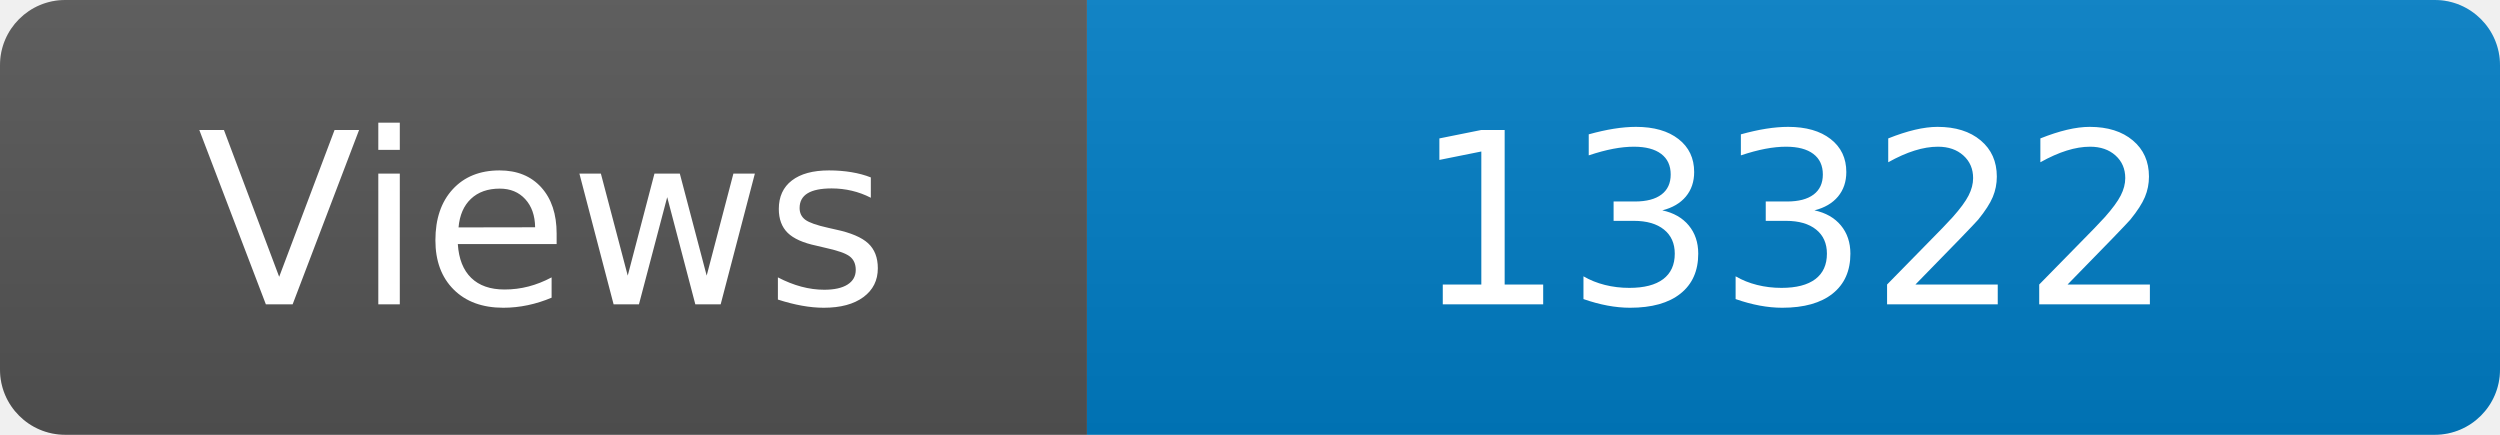
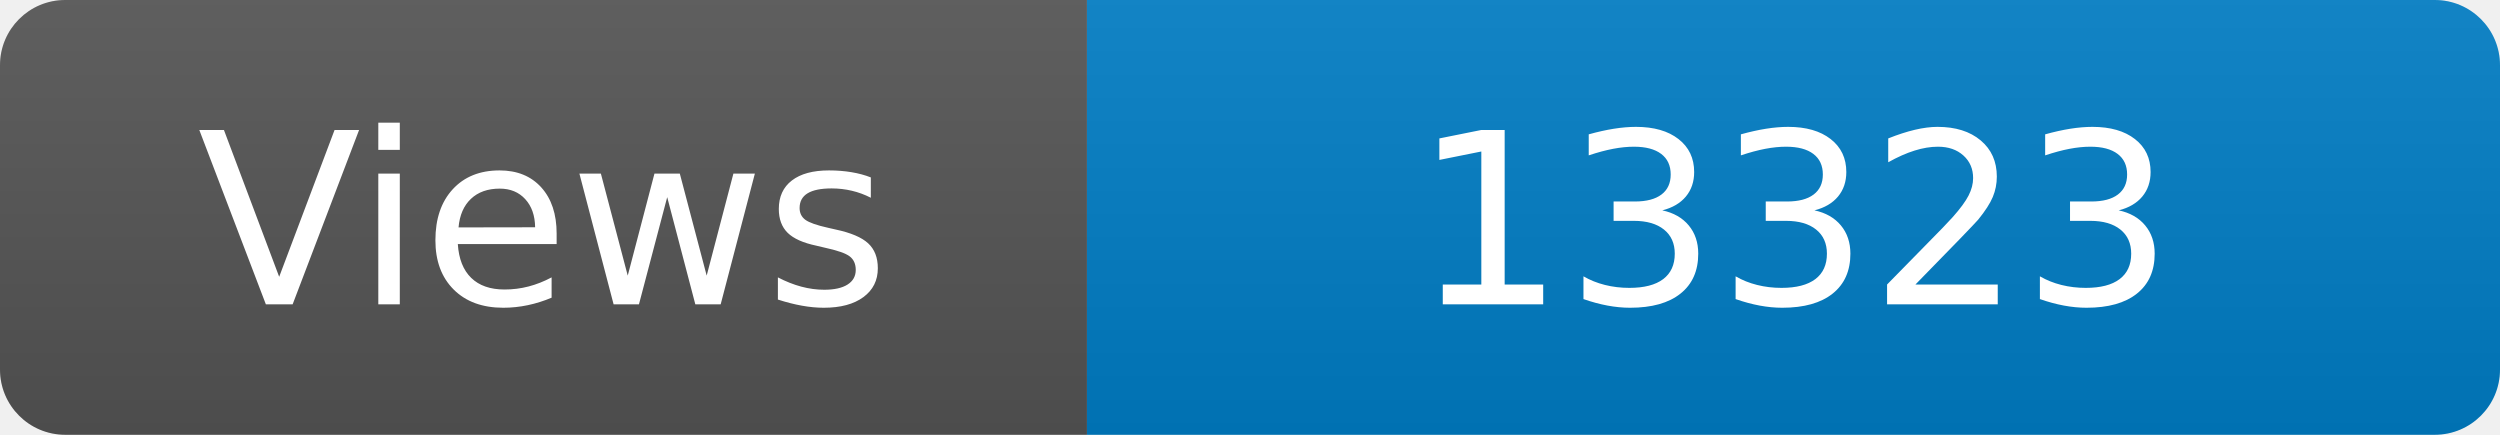
<svg xmlns="http://www.w3.org/2000/svg" width="115" height="20" role="img" aria-label="Maintained?: yes">
  <linearGradient id="s" x2="0" y2="100%">
    <stop offset="0" stop-color="#bbb" stop-opacity=".1" />
    <stop offset="1" stop-opacity=".1" />
  </linearGradient>
  <clipPath id="r">
    <rect width="115" height="20" rx="3" fill="#fff" />
  </clipPath>
  <g clip-path="url(#r)">
    <rect width="50" height="20" fill="#555" />
    <rect x="50" width="160" height="20" fill="#007ec6" />
    <rect width="115" height="20" fill="url(#s)" />
  </g>
  <g fill="#fff" text-anchor="middle" font-family="Verdana,Geneva,DejaVu Sans,sans-serif" font-size="110">
    <text x="250" y="140" transform="scale(.1)" fill="#fff">Views</text>
-     <text x="825" y="140" transform="scale(.1)" fill="#fff">13322</text>
+     <text x="825" y="140" transform="scale(.1)" fill="#fff">13323</text>
  </g>
</svg>
